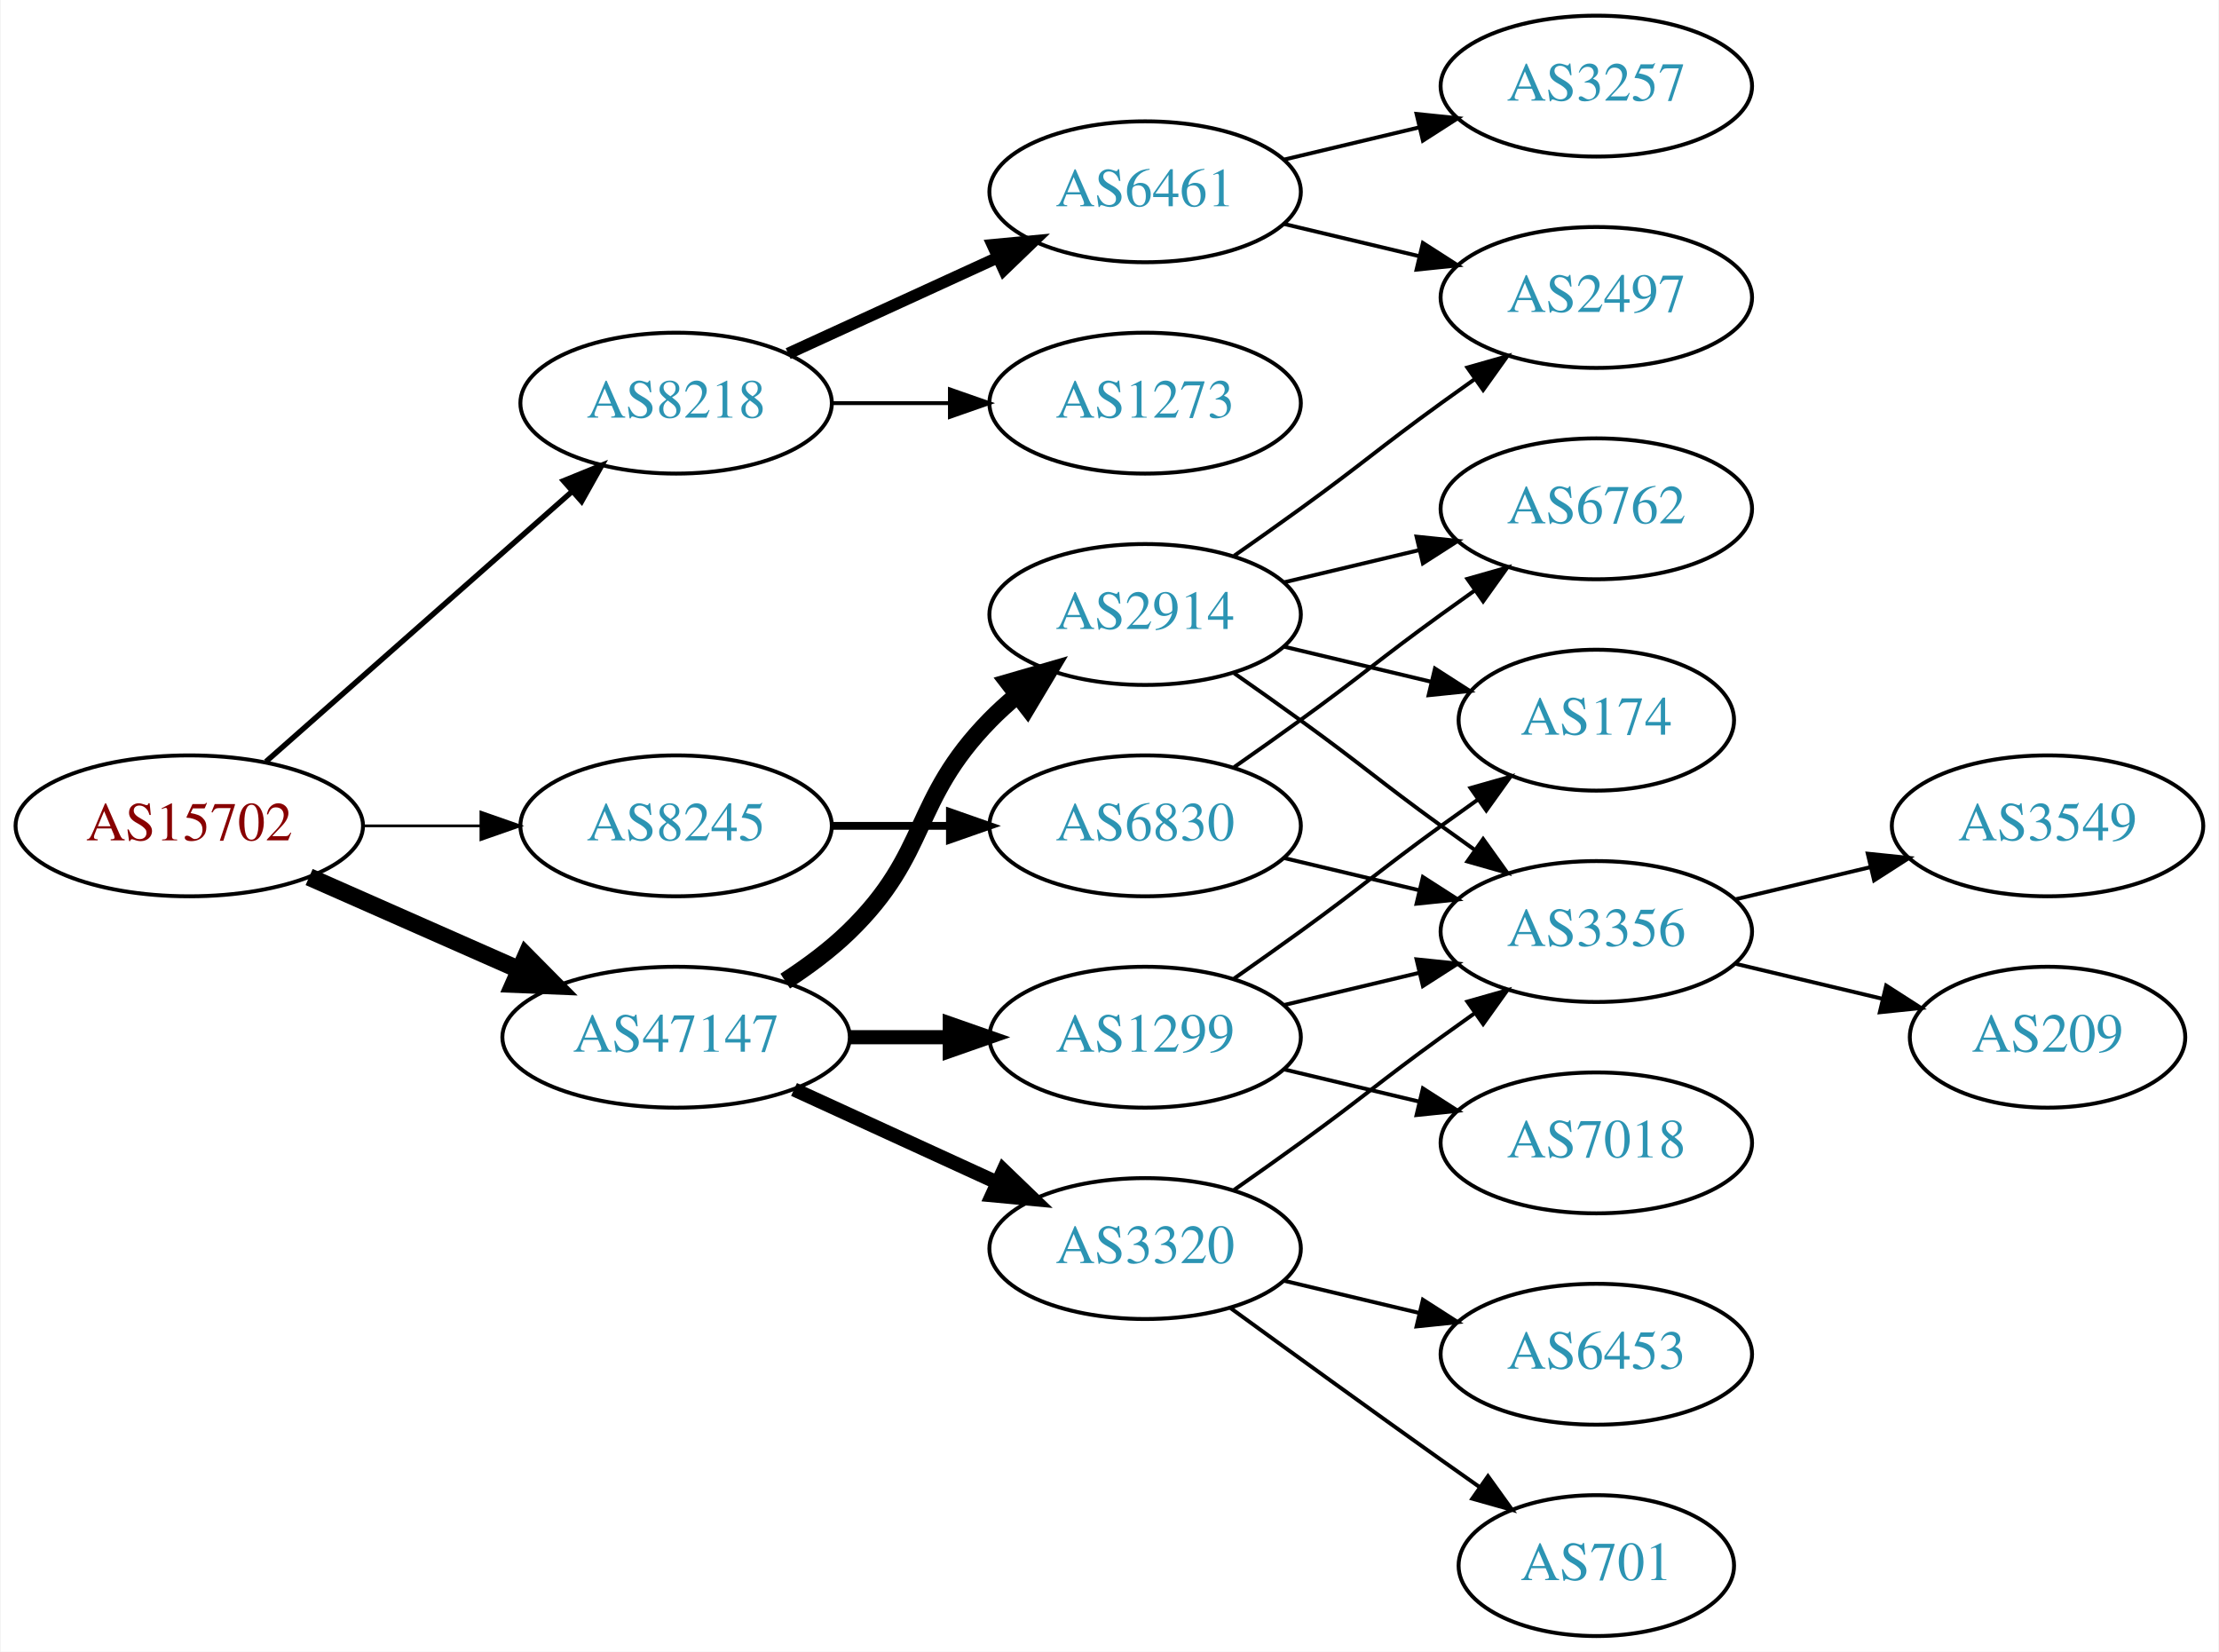
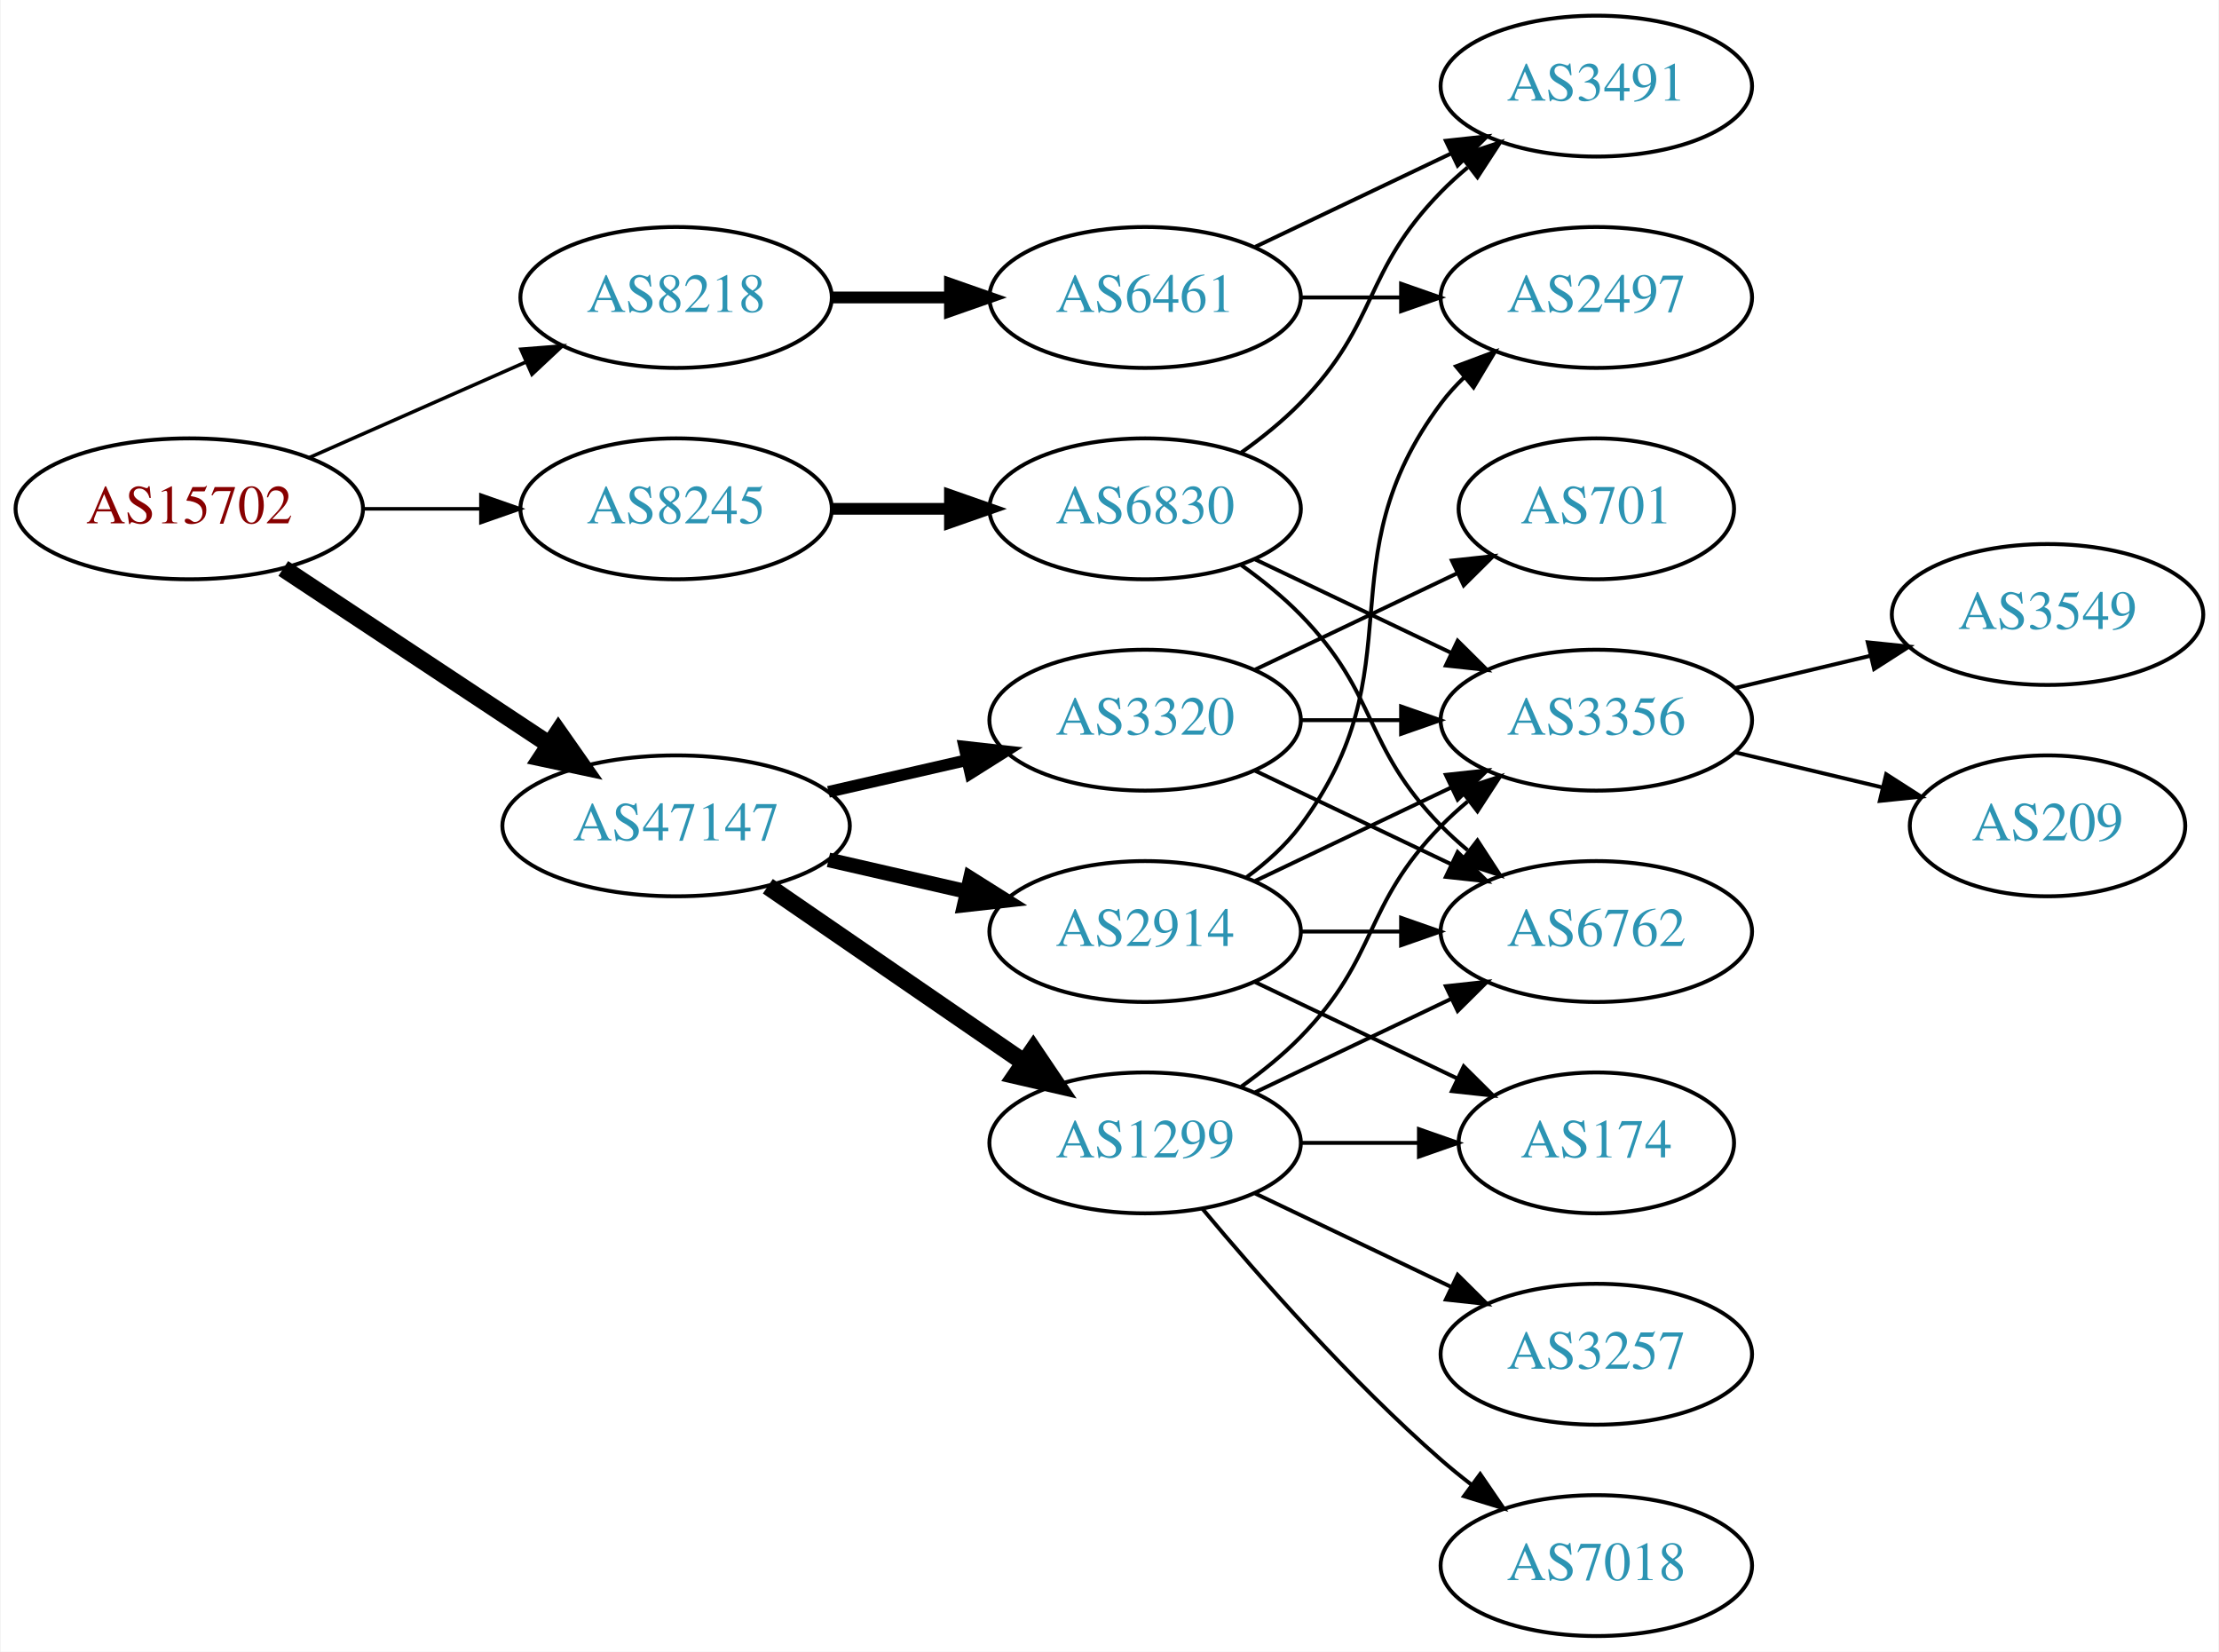
<svg xmlns="http://www.w3.org/2000/svg" xmlns:xlink="http://www.w3.org/1999/xlink" width="567pt" height="422pt" viewBox="0.00 0.00 566.66 422.00">
  <g id="graph0" class="graph" transform="scale(1 1) rotate(0) translate(4 418)">
    <polygon fill="white" stroke="none" points="-4,4 -4,-418 562.663,-418 562.663,4 -4,4" />
    <g id="node1" class="node">
      <g id="a_node1">
        <a xlink:href="/asn/15702" xlink:title="AS15702 ~ Onstage Online GmbH [AT]">
-           <ellipse fill="#ffffff" stroke="black" cx="44.196" cy="-207" rx="44.393" ry="18" />
-           <text text-anchor="middle" x="44.196" y="-203.3" font-family="Times,serif" font-size="14.00" fill="#880000">AS15702</text>
+           <ellipse fill="#ffffff" stroke="black" cx="44.196" cy="-288" rx="44.393" ry="18" />
+           <text text-anchor="middle" x="44.196" y="-284.3" font-family="Times,serif" font-size="14.00" fill="#880000">AS15702</text>
        </a>
      </g>
    </g>
    <g id="node2" class="node">
      <g id="a_node2">
        <a xlink:href="/asn/8218" xlink:title="AS8218 ~ legacy Neotelecoms [FR]">
-           <ellipse fill="#ffffff" stroke="black" cx="168.588" cy="-315" rx="39.794" ry="18" />
-           <text text-anchor="middle" x="168.588" y="-311.3" font-family="Times,serif" font-size="14.00" fill="#2c94b3">AS8218</text>
+           <ellipse fill="#ffffff" stroke="black" cx="168.588" cy="-342" rx="39.794" ry="18" />
+           <text text-anchor="middle" x="168.588" y="-338.3" font-family="Times,serif" font-size="14.00" fill="#2c94b3">AS8218</text>
        </a>
      </g>
    </g>
    <g id="edge1" class="edge">
-       <path fill="none" stroke="black" stroke-width="1.385" d="M63.785,-223.403C84.602,-241.772 118.478,-271.665 141.838,-292.278" />
-       <polygon fill="black" stroke="black" stroke-width="1.385" points="139.809,-295.156 149.623,-299.148 144.441,-289.907 139.809,-295.156" />
+       <path fill="none" stroke="black" stroke-width="0.9" d="M74.824,-301.072C91.418,-308.393 112.278,-317.597 130.011,-325.421" />
+       <polygon fill="black" stroke="black" stroke-width="0.9" points="128.933,-328.77 139.495,-329.605 131.758,-322.366 128.933,-328.77" />
    </g>
    <g id="node3" class="node">
      <g id="a_node3">
        <a xlink:href="/asn/8245" xlink:title="AS8245 ~ Video-Broadcast GmbH [AT]">
-           <ellipse fill="#ffffff" stroke="black" cx="168.588" cy="-207" rx="39.794" ry="18" />
-           <text text-anchor="middle" x="168.588" y="-203.3" font-family="Times,serif" font-size="14.00" fill="#2c94b3">AS8245</text>
+           <ellipse fill="#ffffff" stroke="black" cx="168.588" cy="-288" rx="39.794" ry="18" />
+           <text text-anchor="middle" x="168.588" y="-284.3" font-family="Times,serif" font-size="14.00" fill="#2c94b3">AS8245</text>
        </a>
      </g>
    </g>
    <g id="edge2" class="edge">
-       <path fill="none" stroke="black" stroke-width="0.692" d="M88.692,-207C98.381,-207 108.717,-207 118.61,-207" />
-       <polygon fill="black" stroke="black" stroke-width="0.692" points="118.713,-210.5 128.713,-207 118.713,-203.5 118.713,-210.5" />
+       <path fill="none" stroke="black" stroke-width="0.9" d="M88.692,-288C98.381,-288 108.717,-288 118.61,-288" />
+       <polygon fill="black" stroke="black" stroke-width="0.9" points="118.713,-291.5 128.713,-288 118.713,-284.5 118.713,-291.5" />
    </g>
    <g id="node4" class="node">
      <g id="a_node4">
        <a xlink:href="/asn/47147" xlink:title="AS47147 ~ ANEXIA Internetdienstleistungs GmbH [AT]">
-           <ellipse fill="#ffffff" stroke="black" cx="168.588" cy="-153" rx="44.393" ry="18" />
-           <text text-anchor="middle" x="168.588" y="-149.3" font-family="Times,serif" font-size="14.00" fill="#2c94b3">AS47147</text>
+           <ellipse fill="#ffffff" stroke="black" cx="168.588" cy="-207" rx="44.393" ry="18" />
+           <text text-anchor="middle" x="168.588" y="-203.3" font-family="Times,serif" font-size="14.00" fill="#2c94b3">AS47147</text>
        </a>
      </g>
    </g>
    <g id="edge3" class="edge">
-       <path fill="none" stroke="black" stroke-width="4.5" d="M74.824,-193.928C90.941,-186.817 111.081,-177.931 128.473,-170.258" />
-       <polygon fill="black" stroke="black" stroke-width="4.5" points="130.249,-173.778 137.809,-166.139 127.071,-166.573 130.249,-173.778" />
+       <path fill="none" stroke="black" stroke-width="4.5" d="M68.217,-272.765C87.449,-260.037 115.056,-241.766 136.294,-227.711" />
+       <polygon fill="black" stroke="black" stroke-width="4.5" points="138.504,-230.97 144.67,-222.167 134.158,-224.403 138.504,-230.97" />
    </g>
    <g id="node5" class="node">
      <g id="a_node5">
        <a xlink:href="/asn/6461" xlink:title="AS6461 ~ Zayo Bandwidth [US]">
-           <ellipse fill="#ffffff" stroke="black" cx="288.431" cy="-369" rx="39.794" ry="18" />
-           <text text-anchor="middle" x="288.431" y="-365.3" font-family="Times,serif" font-size="14.00" fill="#2c94b3">AS6461</text>
+           <ellipse fill="#ffffff" stroke="black" cx="288.431" cy="-342" rx="39.794" ry="18" />
+           <text text-anchor="middle" x="288.431" y="-338.3" font-family="Times,serif" font-size="14.00" fill="#2c94b3">AS6461</text>
        </a>
      </g>
    </g>
    <g id="edge4" class="edge">
-       <path fill="none" stroke="black" stroke-width="3" d="M197.217,-327.661C213.174,-334.973 233.445,-344.261 250.727,-352.181" />
-       <polygon fill="black" stroke="black" stroke-width="3" points="249.426,-355.435 259.975,-356.419 252.342,-349.071 249.426,-355.435" />
-     </g>
-     <g id="node6" class="node">
-       <g id="a_node6">
-         <a xlink:href="/asn/1273" xlink:title="AS1273 ~ Vodafone Group PLC [EU]">
-           <ellipse fill="#ffffff" stroke="black" cx="288.431" cy="-315" rx="39.794" ry="18" />
-           <text text-anchor="middle" x="288.431" y="-311.3" font-family="Times,serif" font-size="14.00" fill="#2c94b3">AS1273</text>
-         </a>
-       </g>
-     </g>
-     <g id="edge5" class="edge">
-       <path fill="none" stroke="black" d="M208.501,-315C218.054,-315 228.404,-315 238.367,-315" />
-       <polygon fill="black" stroke="black" points="238.559,-318.5 248.559,-315 238.559,-311.5 238.559,-318.5" />
-     </g>
-     <g id="node9" class="node">
-       <g id="a_node9">
+       <path fill="none" stroke="black" stroke-width="3" d="M208.501,-342C218.054,-342 228.404,-342 238.367,-342" />
+       <polygon fill="black" stroke="black" stroke-width="3" points="238.559,-345.5 248.559,-342 238.559,-338.5 238.559,-345.5" />
+     </g>
+     <g id="node8" class="node">
+       <g id="a_node8">
        <a xlink:href="/asn/6830" xlink:title="AS6830 ~ LGI-UPC [AT]">
-           <ellipse fill="#ffffff" stroke="black" cx="288.431" cy="-207" rx="39.794" ry="18" />
-           <text text-anchor="middle" x="288.431" y="-203.3" font-family="Times,serif" font-size="14.00" fill="#2c94b3">AS6830</text>
-         </a>
-       </g>
-     </g>
-     <g id="edge8" class="edge">
-       <path fill="none" stroke="black" stroke-width="2" d="M208.501,-207C218.054,-207 228.404,-207 238.367,-207" />
-       <polygon fill="black" stroke="black" stroke-width="2" points="238.559,-210.5 248.559,-207 238.559,-203.5 238.559,-210.5" />
+           <ellipse fill="#ffffff" stroke="black" cx="288.431" cy="-288" rx="39.794" ry="18" />
+           <text text-anchor="middle" x="288.431" y="-284.3" font-family="Times,serif" font-size="14.00" fill="#2c94b3">AS6830</text>
+         </a>
+       </g>
+     </g>
+     <g id="edge7" class="edge">
+       <path fill="none" stroke="black" stroke-width="3" d="M208.501,-288C218.054,-288 228.404,-288 238.367,-288" />
+       <polygon fill="black" stroke="black" stroke-width="3" points="238.559,-291.5 248.559,-288 238.559,-284.5 238.559,-291.5" />
+     </g>
+     <g id="node11" class="node">
+       <g id="a_node11">
+         <a xlink:href="/asn/1299" xlink:title="AS1299 ~ Telia Carrier [EU]">
+           <ellipse fill="#ffffff" stroke="black" cx="288.431" cy="-126" rx="39.794" ry="18" />
+           <text text-anchor="middle" x="288.431" y="-122.3" font-family="Times,serif" font-size="14.00" fill="#2c94b3">AS1299</text>
+         </a>
+       </g>
+     </g>
+     <g id="edge11" class="edge">
+       <path fill="none" stroke="black" stroke-width="4.5" d="M192.031,-191.574C210.612,-178.802 237.173,-160.545 257.553,-146.537" />
+       <polygon fill="black" stroke="black" stroke-width="4.5" points="259.856,-149.731 265.867,-140.822 255.396,-143.242 259.856,-149.731" />
    </g>
    <g id="node12" class="node">
      <g id="a_node12">
        <a xlink:href="/asn/2914" xlink:title="AS2914 ~ NTT America, Inc. [US]">
-           <ellipse fill="#ffffff" stroke="black" cx="288.431" cy="-261" rx="39.794" ry="18" />
-           <text text-anchor="middle" x="288.431" y="-257.3" font-family="Times,serif" font-size="14.00" fill="#2c94b3">AS2914</text>
-         </a>
-       </g>
-     </g>
-     <g id="edge11" class="edge">
-       <path fill="none" stroke="black" stroke-width="4.5" d="M196.472,-167.329C202.196,-171.036 207.962,-175.318 212.784,-180 233.478,-200.094 228.612,-213.383 248.784,-234 250.877,-236.139 253.161,-238.218 255.537,-240.21" />
-       <polygon fill="black" stroke="black" stroke-width="4.5" points="253.513,-243.621 263.837,-246.611 258.323,-237.386 253.513,-243.621" />
+           <ellipse fill="#ffffff" stroke="black" cx="288.431" cy="-180" rx="39.794" ry="18" />
+           <text text-anchor="middle" x="288.431" y="-176.3" font-family="Times,serif" font-size="14.00" fill="#2c94b3">AS2914</text>
+         </a>
+       </g>
+     </g>
+     <g id="edge12" class="edge">
+       <path fill="none" stroke="black" stroke-width="3.75" d="M207.523,-198.308C218.764,-195.733 231.176,-192.889 242.799,-190.226" />
+       <polygon fill="black" stroke="black" stroke-width="3.75" points="243.795,-193.588 252.761,-187.943 242.232,-186.765 243.795,-193.588" />
    </g>
    <g id="node13" class="node">
      <g id="a_node13">
        <a xlink:href="/asn/3320" xlink:title="AS3320 ~ DTAG [DE]">
-           <ellipse fill="#ffffff" stroke="black" cx="288.431" cy="-99" rx="39.794" ry="18" />
-           <text text-anchor="middle" x="288.431" y="-95.3" font-family="Times,serif" font-size="14.00" fill="#2c94b3">AS3320</text>
-         </a>
-       </g>
-     </g>
-     <g id="edge12" class="edge">
-       <path fill="none" stroke="black" stroke-width="3.6" d="M198.718,-139.652C214.329,-132.498 233.727,-123.609 250.399,-115.97" />
-       <polygon fill="black" stroke="black" stroke-width="3.6" points="252.218,-118.986 259.851,-111.638 249.302,-112.622 252.218,-118.986" />
-     </g>
-     <g id="node14" class="node">
-       <g id="a_node14">
-         <a xlink:href="/asn/1299" xlink:title="AS1299 ~ Telia Carrier [EU]">
-           <ellipse fill="#ffffff" stroke="black" cx="288.431" cy="-153" rx="39.794" ry="18" />
-           <text text-anchor="middle" x="288.431" y="-149.3" font-family="Times,serif" font-size="14.00" fill="#2c94b3">AS1299</text>
+           <ellipse fill="#ffffff" stroke="black" cx="288.431" cy="-234" rx="39.794" ry="18" />
+           <text text-anchor="middle" x="288.431" y="-230.3" font-family="Times,serif" font-size="14.00" fill="#2c94b3">AS3320</text>
        </a>
      </g>
    </g>
    <g id="edge13" class="edge">
-       <path fill="none" stroke="black" stroke-width="3.6" d="M212.799,-153C221.112,-153 229.875,-153 238.357,-153" />
-       <polygon fill="black" stroke="black" stroke-width="3.6" points="238.516,-156.5 248.516,-153 238.516,-149.5 238.516,-156.5" />
-     </g>
-     <g id="node7" class="node">
-       <g id="a_node7">
+       <path fill="none" stroke="black" stroke-width="3" d="M207.523,-215.692C218.764,-218.267 231.176,-221.111 242.799,-223.774" />
+       <polygon fill="black" stroke="black" stroke-width="3" points="242.232,-227.235 252.761,-226.057 243.795,-220.412 242.232,-227.235" />
+     </g>
+     <g id="node6" class="node">
+       <g id="a_node6">
        <a xlink:href="/asn/2497" xlink:title="AS2497 ~ Internet Initiative Japan Inc. [JP]">
          <ellipse fill="#ffffff" stroke="black" cx="403.724" cy="-342" rx="39.794" ry="18" />
          <text text-anchor="middle" x="403.724" y="-338.3" font-family="Times,serif" font-size="14.00" fill="#2c94b3">AS2497</text>
        </a>
      </g>
    </g>
+     <g id="edge5" class="edge">
+       <path fill="none" stroke="black" d="M328.103,-342C336.306,-342 345.07,-342 353.602,-342" />
+       <polygon fill="black" stroke="black" points="353.841,-345.5 363.841,-342 353.841,-338.5 353.841,-345.5" />
+     </g>
+     <g id="node7" class="node">
+       <g id="a_node7">
+         <a xlink:href="/asn/3491" xlink:title="AS3491 ~ PCCW Global, Inc. [US]">
+           <ellipse fill="#ffffff" stroke="black" cx="403.724" cy="-396" rx="39.794" ry="18" />
+           <text text-anchor="middle" x="403.724" y="-392.3" font-family="Times,serif" font-size="14.00" fill="#2c94b3">AS3491</text>
+         </a>
+       </g>
+     </g>
    <g id="edge6" class="edge">
-       <path fill="none" stroke="black" d="M324.038,-360.752C334.909,-358.162 347.064,-355.265 358.506,-352.538" />
-       <polygon fill="black" stroke="black" points="359.412,-355.92 368.328,-350.197 357.789,-349.111 359.412,-355.92" />
-     </g>
-     <g id="node8" class="node">
-       <g id="a_node8">
-         <a xlink:href="/asn/3257" xlink:title="AS3257 ~ GTT [DE]">
-           <ellipse fill="#ffffff" stroke="black" cx="403.724" cy="-396" rx="39.794" ry="18" />
-           <text text-anchor="middle" x="403.724" y="-392.3" font-family="Times,serif" font-size="14.00" fill="#2c94b3">AS3257</text>
-         </a>
-       </g>
-     </g>
-     <g id="edge7" class="edge">
-       <path fill="none" stroke="black" d="M324.038,-377.248C334.909,-379.838 347.064,-382.735 358.506,-385.462" />
-       <polygon fill="black" stroke="black" points="357.789,-388.889 368.328,-387.803 359.412,-382.08 357.789,-388.889" />
+       <path fill="none" stroke="black" d="M316.567,-354.934C331.561,-362.081 350.382,-371.052 366.605,-378.785" />
+       <polygon fill="black" stroke="black" points="365.276,-382.028 375.809,-383.171 368.288,-375.709 365.276,-382.028" />
+     </g>
+     <g id="edge10" class="edge">
+       <path fill="none" stroke="black" d="M313.025,-302.389C318.281,-306.148 323.613,-310.437 328.077,-315 348.25,-335.617 343.905,-348.383 364.077,-369 366.17,-371.139 368.453,-373.218 370.83,-375.21" />
+       <polygon fill="black" stroke="black" points="369.074,-378.275 379.13,-381.611 373.349,-372.732 369.074,-378.275" />
+     </g>
+     <g id="node9" class="node">
+       <g id="a_node9">
+         <a xlink:href="/asn/3356" xlink:title="AS3356 ~ Level 3 Parent, LLC [US]">
+           <ellipse fill="#ffffff" stroke="black" cx="403.724" cy="-234" rx="39.794" ry="18" />
+           <text text-anchor="middle" x="403.724" y="-230.3" font-family="Times,serif" font-size="14.00" fill="#2c94b3">AS3356</text>
+         </a>
+       </g>
+     </g>
+     <g id="edge8" class="edge">
+       <path fill="none" stroke="black" d="M316.567,-275.066C331.561,-267.919 350.382,-258.948 366.605,-251.215" />
+       <polygon fill="black" stroke="black" points="368.288,-254.291 375.809,-246.829 365.276,-247.972 368.288,-254.291" />
    </g>
    <g id="node10" class="node">
      <g id="a_node10">
-         <a xlink:href="/asn/3356" xlink:title="AS3356 ~ Level 3 Parent, LLC [US]">
+         <a xlink:href="/asn/6762" xlink:title="AS6762 ~ TELECOM ITALIA SPARKLE S.p.A. [IT]">
          <ellipse fill="#ffffff" stroke="black" cx="403.724" cy="-180" rx="39.794" ry="18" />
-           <text text-anchor="middle" x="403.724" y="-176.3" font-family="Times,serif" font-size="14.00" fill="#2c94b3">AS3356</text>
+           <text text-anchor="middle" x="403.724" y="-176.3" font-family="Times,serif" font-size="14.00" fill="#2c94b3">AS6762</text>
        </a>
      </g>
    </g>
    <g id="edge9" class="edge">
-       <path fill="none" stroke="black" d="M324.038,-198.752C334.909,-196.162 347.064,-193.265 358.506,-190.538" />
-       <polygon fill="black" stroke="black" points="359.412,-193.92 368.328,-188.197 357.789,-187.111 359.412,-193.92" />
-     </g>
-     <g id="node11" class="node">
-       <g id="a_node11">
-         <a xlink:href="/asn/6762" xlink:title="AS6762 ~ TELECOM ITALIA SPARKLE S.p.A. [IT]">
-           <ellipse fill="#ffffff" stroke="black" cx="403.724" cy="-288" rx="39.794" ry="18" />
-           <text text-anchor="middle" x="403.724" y="-284.3" font-family="Times,serif" font-size="14.00" fill="#2c94b3">AS6762</text>
-         </a>
-       </g>
-     </g>
-     <g id="edge10" class="edge">
-       <path fill="none" stroke="black" d="M311.188,-222.009C316.722,-225.879 322.641,-230.064 328.077,-234 344.277,-245.729 347.877,-249.271 364.077,-261 366.88,-263.029 369.812,-265.125 372.752,-267.21" />
-       <polygon fill="black" stroke="black" points="370.775,-270.097 380.967,-272.991 374.803,-264.373 370.775,-270.097" />
-     </g>
-     <g id="node19" class="node">
-       <g id="a_node19">
+       <path fill="none" stroke="black" d="M313.025,-273.611C318.281,-269.852 323.613,-265.563 328.077,-261 348.25,-240.383 343.905,-227.617 364.077,-207 366.17,-204.861 368.453,-202.782 370.83,-200.79" />
+       <polygon fill="black" stroke="black" points="373.349,-203.268 379.13,-194.389 369.074,-197.725 373.349,-203.268" />
+     </g>
+     <g id="node17" class="node">
+       <g id="a_node17">
        <a xlink:href="/asn/3549" xlink:title="AS3549 ~ Level 3 Parent, LLC [US]">
-           <ellipse fill="#ffffff" stroke="black" cx="519.017" cy="-207" rx="39.794" ry="18" />
-           <text text-anchor="middle" x="519.017" y="-203.3" font-family="Times,serif" font-size="14.00" fill="#2c94b3">AS3549</text>
+           <ellipse fill="#ffffff" stroke="black" cx="519.017" cy="-261" rx="39.794" ry="18" />
+           <text text-anchor="middle" x="519.017" y="-257.3" font-family="Times,serif" font-size="14.00" fill="#2c94b3">AS3549</text>
+         </a>
+       </g>
+     </g>
+     <g id="edge23" class="edge">
+       <path fill="none" stroke="black" d="M439.331,-242.248C450.202,-244.838 462.357,-247.735 473.799,-250.462" />
+       <polygon fill="black" stroke="black" points="473.082,-253.889 483.621,-252.803 474.705,-247.08 473.082,-253.889" />
+     </g>
+     <g id="node18" class="node">
+       <g id="a_node18">
+         <a xlink:href="/asn/209" xlink:title="AS209 ~ CenturyLink Communications, LLC [US]">
+           <ellipse fill="#ffffff" stroke="black" cx="519.017" cy="-207" rx="35.194" ry="18" />
+           <text text-anchor="middle" x="519.017" y="-203.3" font-family="Times,serif" font-size="14.00" fill="#2c94b3">AS209</text>
        </a>
      </g>
    </g>
    <g id="edge24" class="edge">
-       <path fill="none" stroke="black" d="M439.331,-188.248C450.202,-190.838 462.357,-193.735 473.799,-196.462" />
-       <polygon fill="black" stroke="black" points="473.082,-199.889 483.621,-198.803 474.705,-193.08 473.082,-199.889" />
-     </g>
-     <g id="node20" class="node">
-       <g id="a_node20">
-         <a xlink:href="/asn/209" xlink:title="AS209 ~ CenturyLink Communications, LLC [US]">
-           <ellipse fill="#ffffff" stroke="black" cx="519.017" cy="-153" rx="35.194" ry="18" />
-           <text text-anchor="middle" x="519.017" y="-149.3" font-family="Times,serif" font-size="14.00" fill="#2c94b3">AS209</text>
-         </a>
-       </g>
-     </g>
-     <g id="edge25" class="edge">
-       <path fill="none" stroke="black" d="M439.331,-171.752C451.125,-168.942 464.43,-165.771 476.698,-162.847" />
-       <polygon fill="black" stroke="black" points="477.787,-166.186 486.703,-160.463 476.164,-159.376 477.787,-166.186" />
+       <path fill="none" stroke="black" d="M439.331,-225.752C451.125,-222.942 464.43,-219.771 476.698,-216.847" />
+       <polygon fill="black" stroke="black" points="477.787,-220.186 486.703,-214.463 476.164,-213.376 477.787,-220.186" />
    </g>
    <g id="edge15" class="edge">
-       <path fill="none" stroke="black" d="M311.188,-276.009C316.722,-279.879 322.641,-284.064 328.077,-288 344.277,-299.729 347.877,-303.271 364.077,-315 366.88,-317.029 369.812,-319.125 372.752,-321.21" />
-       <polygon fill="black" stroke="black" points="370.775,-324.097 380.967,-326.991 374.803,-318.373 370.775,-324.097" />
-     </g>
-     <g id="edge17" class="edge">
-       <path fill="none" stroke="black" d="M311.188,-245.991C316.722,-242.121 322.641,-237.936 328.077,-234 344.277,-222.271 347.877,-218.729 364.077,-207 366.88,-204.971 369.812,-202.875 372.752,-200.79" />
-       <polygon fill="black" stroke="black" points="374.803,-203.627 380.967,-195.009 370.775,-197.903 374.803,-203.627" />
+       <path fill="none" stroke="black" d="M313.025,-140.389C318.281,-144.148 323.613,-148.437 328.077,-153 348.25,-173.617 343.905,-186.383 364.077,-207 366.17,-209.139 368.453,-211.218 370.83,-213.21" />
+       <polygon fill="black" stroke="black" points="369.074,-216.275 379.13,-219.611 373.349,-210.732 369.074,-216.275" />
    </g>
    <g id="edge16" class="edge">
-       <path fill="none" stroke="black" d="M324.038,-269.248C334.909,-271.838 347.064,-274.735 358.506,-277.462" />
-       <polygon fill="black" stroke="black" points="357.789,-280.889 368.328,-279.803 359.412,-274.08 357.789,-280.889" />
+       <path fill="none" stroke="black" d="M316.567,-138.934C331.561,-146.081 350.382,-155.052 366.605,-162.785" />
+       <polygon fill="black" stroke="black" points="365.276,-166.028 375.809,-167.171 368.288,-159.709 365.276,-166.028" />
+     </g>
+     <g id="node14" class="node">
+       <g id="a_node14">
+         <a xlink:href="/asn/3257" xlink:title="AS3257 ~ GTT [DE]">
+           <ellipse fill="#ffffff" stroke="black" cx="403.724" cy="-72" rx="39.794" ry="18" />
+           <text text-anchor="middle" x="403.724" y="-68.3" font-family="Times,serif" font-size="14.00" fill="#2c94b3">AS3257</text>
+         </a>
+       </g>
+     </g>
+     <g id="edge14" class="edge">
+       <path fill="none" stroke="black" d="M316.567,-113.066C331.561,-105.919 350.382,-96.948 366.605,-89.215" />
+       <polygon fill="black" stroke="black" points="368.288,-92.291 375.809,-84.829 365.276,-85.972 368.288,-92.291" />
    </g>
    <g id="node15" class="node">
      <g id="a_node15">
        <a xlink:href="/asn/174" xlink:title="AS174 ~ Cogent Communications [US]">
-           <ellipse fill="#ffffff" stroke="black" cx="403.724" cy="-234" rx="35.194" ry="18" />
-           <text text-anchor="middle" x="403.724" y="-230.3" font-family="Times,serif" font-size="14.00" fill="#2c94b3">AS174</text>
-         </a>
-       </g>
-     </g>
-     <g id="edge14" class="edge">
-       <path fill="none" stroke="black" d="M324.038,-252.752C335.833,-249.942 349.137,-246.771 361.405,-243.847" />
-       <polygon fill="black" stroke="black" points="362.494,-247.186 371.41,-241.463 360.871,-240.376 362.494,-247.186" />
-     </g>
-     <g id="edge20" class="edge">
-       <path fill="none" stroke="black" d="M311.188,-114.009C316.722,-117.879 322.641,-122.064 328.077,-126 344.277,-137.729 347.877,-141.271 364.077,-153 366.88,-155.029 369.812,-157.125 372.752,-159.21" />
-       <polygon fill="black" stroke="black" points="370.775,-162.097 380.967,-164.991 374.803,-156.373 370.775,-162.097" />
+           <ellipse fill="#ffffff" stroke="black" cx="403.724" cy="-126" rx="35.194" ry="18" />
+           <text text-anchor="middle" x="403.724" y="-122.3" font-family="Times,serif" font-size="14.00" fill="#2c94b3">AS174</text>
+         </a>
+       </g>
+     </g>
+     <g id="edge17" class="edge">
+       <path fill="none" stroke="black" d="M328.103,-126C337.808,-126 348.299,-126 358.262,-126" />
+       <polygon fill="black" stroke="black" points="358.398,-129.5 368.398,-126 358.398,-122.5 358.398,-129.5" />
    </g>
    <g id="node16" class="node">
      <g id="a_node16">
+         <a xlink:href="/asn/7018" xlink:title="AS7018 ~ AT&amp;T Services, Inc. [US]">
+           <ellipse fill="#ffffff" stroke="black" cx="403.724" cy="-18" rx="39.794" ry="18" />
+           <text text-anchor="middle" x="403.724" y="-14.3" font-family="Times,serif" font-size="14.00" fill="#2c94b3">AS7018</text>
+         </a>
+       </g>
+     </g>
+     <g id="edge18" class="edge">
+       <path fill="none" stroke="black" d="M303.061,-109.183C317.343,-92.071 340.89,-65.255 364.077,-45 366.543,-42.846 369.182,-40.706 371.879,-38.628" />
+       <polygon fill="black" stroke="black" points="374.052,-41.375 380.033,-32.63 369.904,-35.736 374.052,-41.375" />
+     </g>
+     <g id="edge20" class="edge">
+       <path fill="none" stroke="black" d="M314.362,-193.882C319.438,-197.611 324.356,-202.016 328.077,-207 358.349,-247.542 333.806,-274.458 364.077,-315 365.822,-317.336 367.829,-319.545 369.992,-321.617" />
+       <polygon fill="black" stroke="black" points="367.87,-324.405 377.793,-328.118 372.352,-319.027 367.87,-324.405" />
+     </g>
+     <g id="edge21" class="edge">
+       <path fill="none" stroke="black" d="M316.567,-192.934C331.561,-200.081 350.382,-209.052 366.605,-216.785" />
+       <polygon fill="black" stroke="black" points="365.276,-220.028 375.809,-221.171 368.288,-213.709 365.276,-220.028" />
+     </g>
+     <g id="edge19" class="edge">
+       <path fill="none" stroke="black" d="M328.103,-180C336.306,-180 345.07,-180 353.602,-180" />
+       <polygon fill="black" stroke="black" points="353.841,-183.5 363.841,-180 353.841,-176.5 353.841,-183.5" />
+     </g>
+     <g id="edge22" class="edge">
+       <path fill="none" stroke="black" d="M316.567,-167.066C331.999,-159.71 351.485,-150.423 368.02,-142.541" />
+       <polygon fill="black" stroke="black" points="369.84,-145.551 377.361,-138.089 366.828,-139.232 369.84,-145.551" />
+     </g>
+     <g id="edge26" class="edge">
+       <path fill="none" stroke="black" d="M328.103,-234C336.306,-234 345.07,-234 353.602,-234" />
+       <polygon fill="black" stroke="black" points="353.841,-237.5 363.841,-234 353.841,-230.5 353.841,-237.5" />
+     </g>
+     <g id="edge25" class="edge">
+       <path fill="none" stroke="black" d="M316.567,-221.066C331.561,-213.919 350.382,-204.948 366.605,-197.215" />
+       <polygon fill="black" stroke="black" points="368.288,-200.291 375.809,-192.829 365.276,-193.972 368.288,-200.291" />
+     </g>
+     <g id="node19" class="node">
+       <g id="a_node19">
        <a xlink:href="/asn/701" xlink:title="AS701 ~ UUNET [US]">
-           <ellipse fill="#ffffff" stroke="black" cx="403.724" cy="-18" rx="35.194" ry="18" />
-           <text text-anchor="middle" x="403.724" y="-14.3" font-family="Times,serif" font-size="14.00" fill="#2c94b3">AS701</text>
-         </a>
-       </g>
-     </g>
-     <g id="edge18" class="edge">
-       <path fill="none" stroke="black" d="M310.279,-83.778C325.213,-72.909 345.827,-57.975 364.077,-45 367.288,-42.718 370.657,-40.339 374.011,-37.982" />
-       <polygon fill="black" stroke="black" points="376.039,-40.834 382.222,-32.23 372.023,-35.101 376.039,-40.834" />
-     </g>
-     <g id="node17" class="node">
-       <g id="a_node17">
-         <a xlink:href="/asn/6453" xlink:title="AS6453 ~ TATA COMMUNICATIONS (AMERICA) INC [US]">
-           <ellipse fill="#ffffff" stroke="black" cx="403.724" cy="-72" rx="39.794" ry="18" />
-           <text text-anchor="middle" x="403.724" y="-68.3" font-family="Times,serif" font-size="14.00" fill="#2c94b3">AS6453</text>
-         </a>
-       </g>
-     </g>
-     <g id="edge19" class="edge">
-       <path fill="none" stroke="black" d="M324.038,-90.752C334.909,-88.162 347.064,-85.265 358.506,-82.538" />
-       <polygon fill="black" stroke="black" points="359.412,-85.92 368.328,-80.197 357.789,-79.111 359.412,-85.92" />
-     </g>
-     <g id="edge22" class="edge">
-       <path fill="none" stroke="black" d="M324.038,-161.248C334.909,-163.838 347.064,-166.735 358.506,-169.462" />
-       <polygon fill="black" stroke="black" points="357.789,-172.889 368.328,-171.803 359.412,-166.08 357.789,-172.889" />
-     </g>
-     <g id="edge23" class="edge">
-       <path fill="none" stroke="black" d="M311.188,-168.009C316.722,-171.879 322.641,-176.064 328.077,-180 344.277,-191.729 347.877,-195.271 364.077,-207 367.106,-209.193 370.285,-211.463 373.463,-213.713" />
-       <polygon fill="black" stroke="black" points="371.58,-216.667 381.774,-219.555 375.606,-210.941 371.58,-216.667" />
-     </g>
-     <g id="node18" class="node">
-       <g id="a_node18">
-         <a xlink:href="/asn/7018" xlink:title="AS7018 ~ AT&amp;T Services, Inc. [US]">
-           <ellipse fill="#ffffff" stroke="black" cx="403.724" cy="-126" rx="39.794" ry="18" />
-           <text text-anchor="middle" x="403.724" y="-122.3" font-family="Times,serif" font-size="14.00" fill="#2c94b3">AS7018</text>
-         </a>
-       </g>
-     </g>
-     <g id="edge21" class="edge">
-       <path fill="none" stroke="black" d="M324.038,-144.752C334.909,-142.162 347.064,-139.265 358.506,-136.538" />
-       <polygon fill="black" stroke="black" points="359.412,-139.92 368.328,-134.197 357.789,-133.111 359.412,-139.92" />
+           <ellipse fill="#ffffff" stroke="black" cx="403.724" cy="-288" rx="35.194" ry="18" />
+           <text text-anchor="middle" x="403.724" y="-284.3" font-family="Times,serif" font-size="14.00" fill="#2c94b3">AS701</text>
+         </a>
+       </g>
+     </g>
+     <g id="edge27" class="edge">
+       <path fill="none" stroke="black" d="M316.567,-246.934C331.999,-254.29 351.485,-263.577 368.02,-271.459" />
+       <polygon fill="black" stroke="black" points="366.828,-274.768 377.361,-275.911 369.84,-268.449 366.828,-274.768" />
    </g>
  </g>
</svg>
